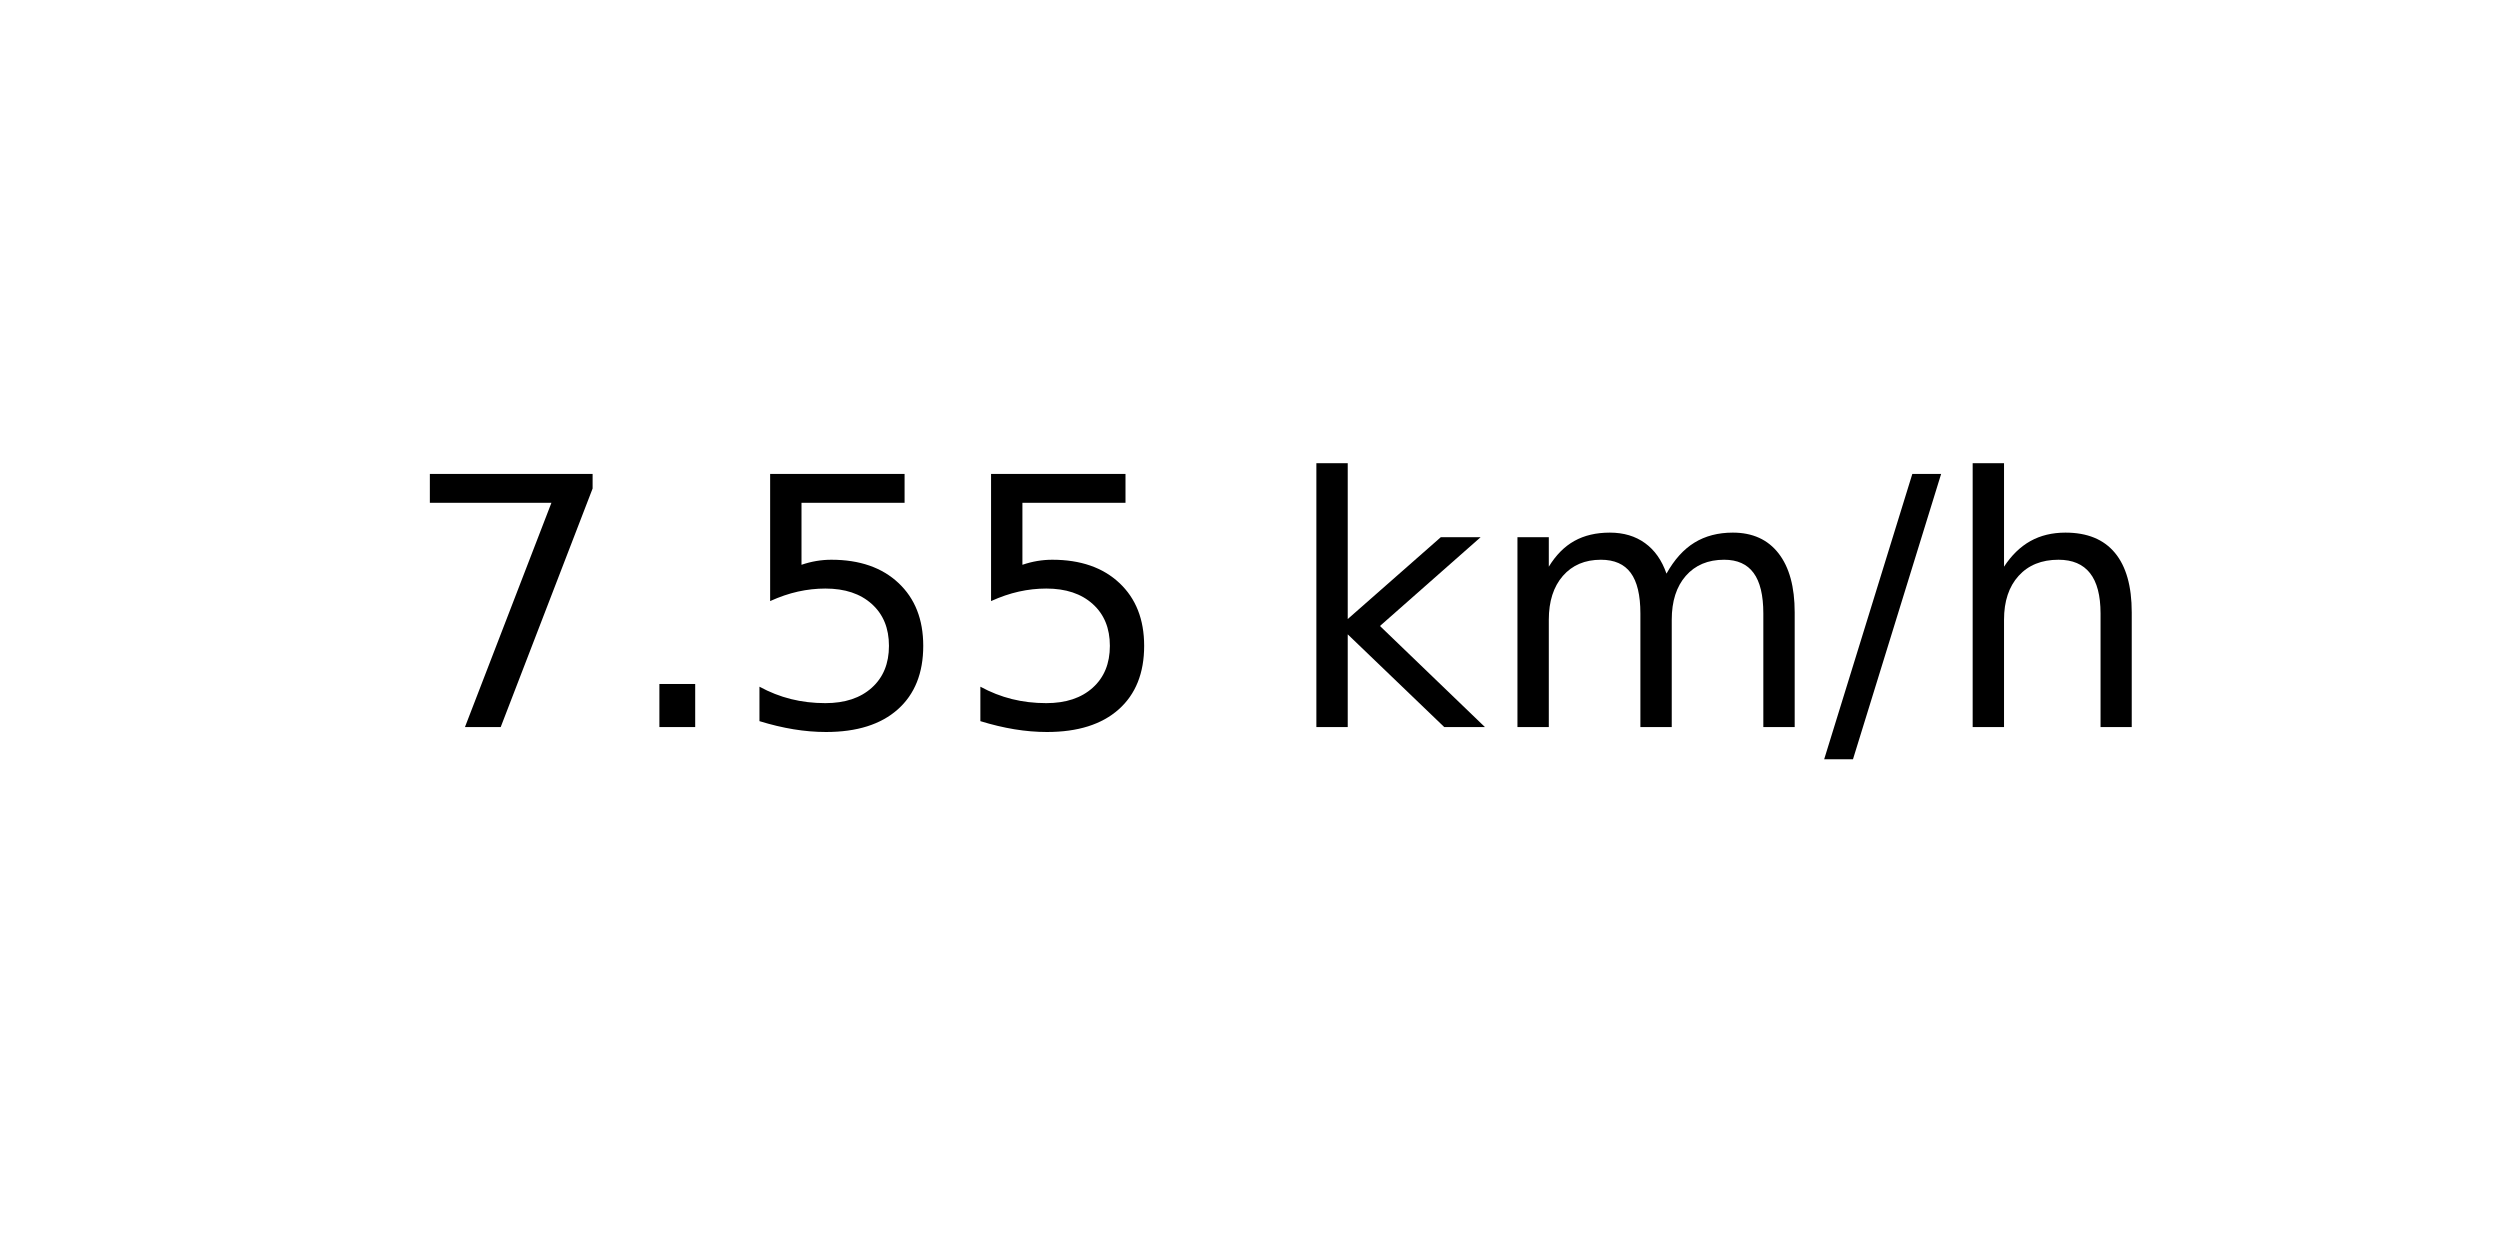
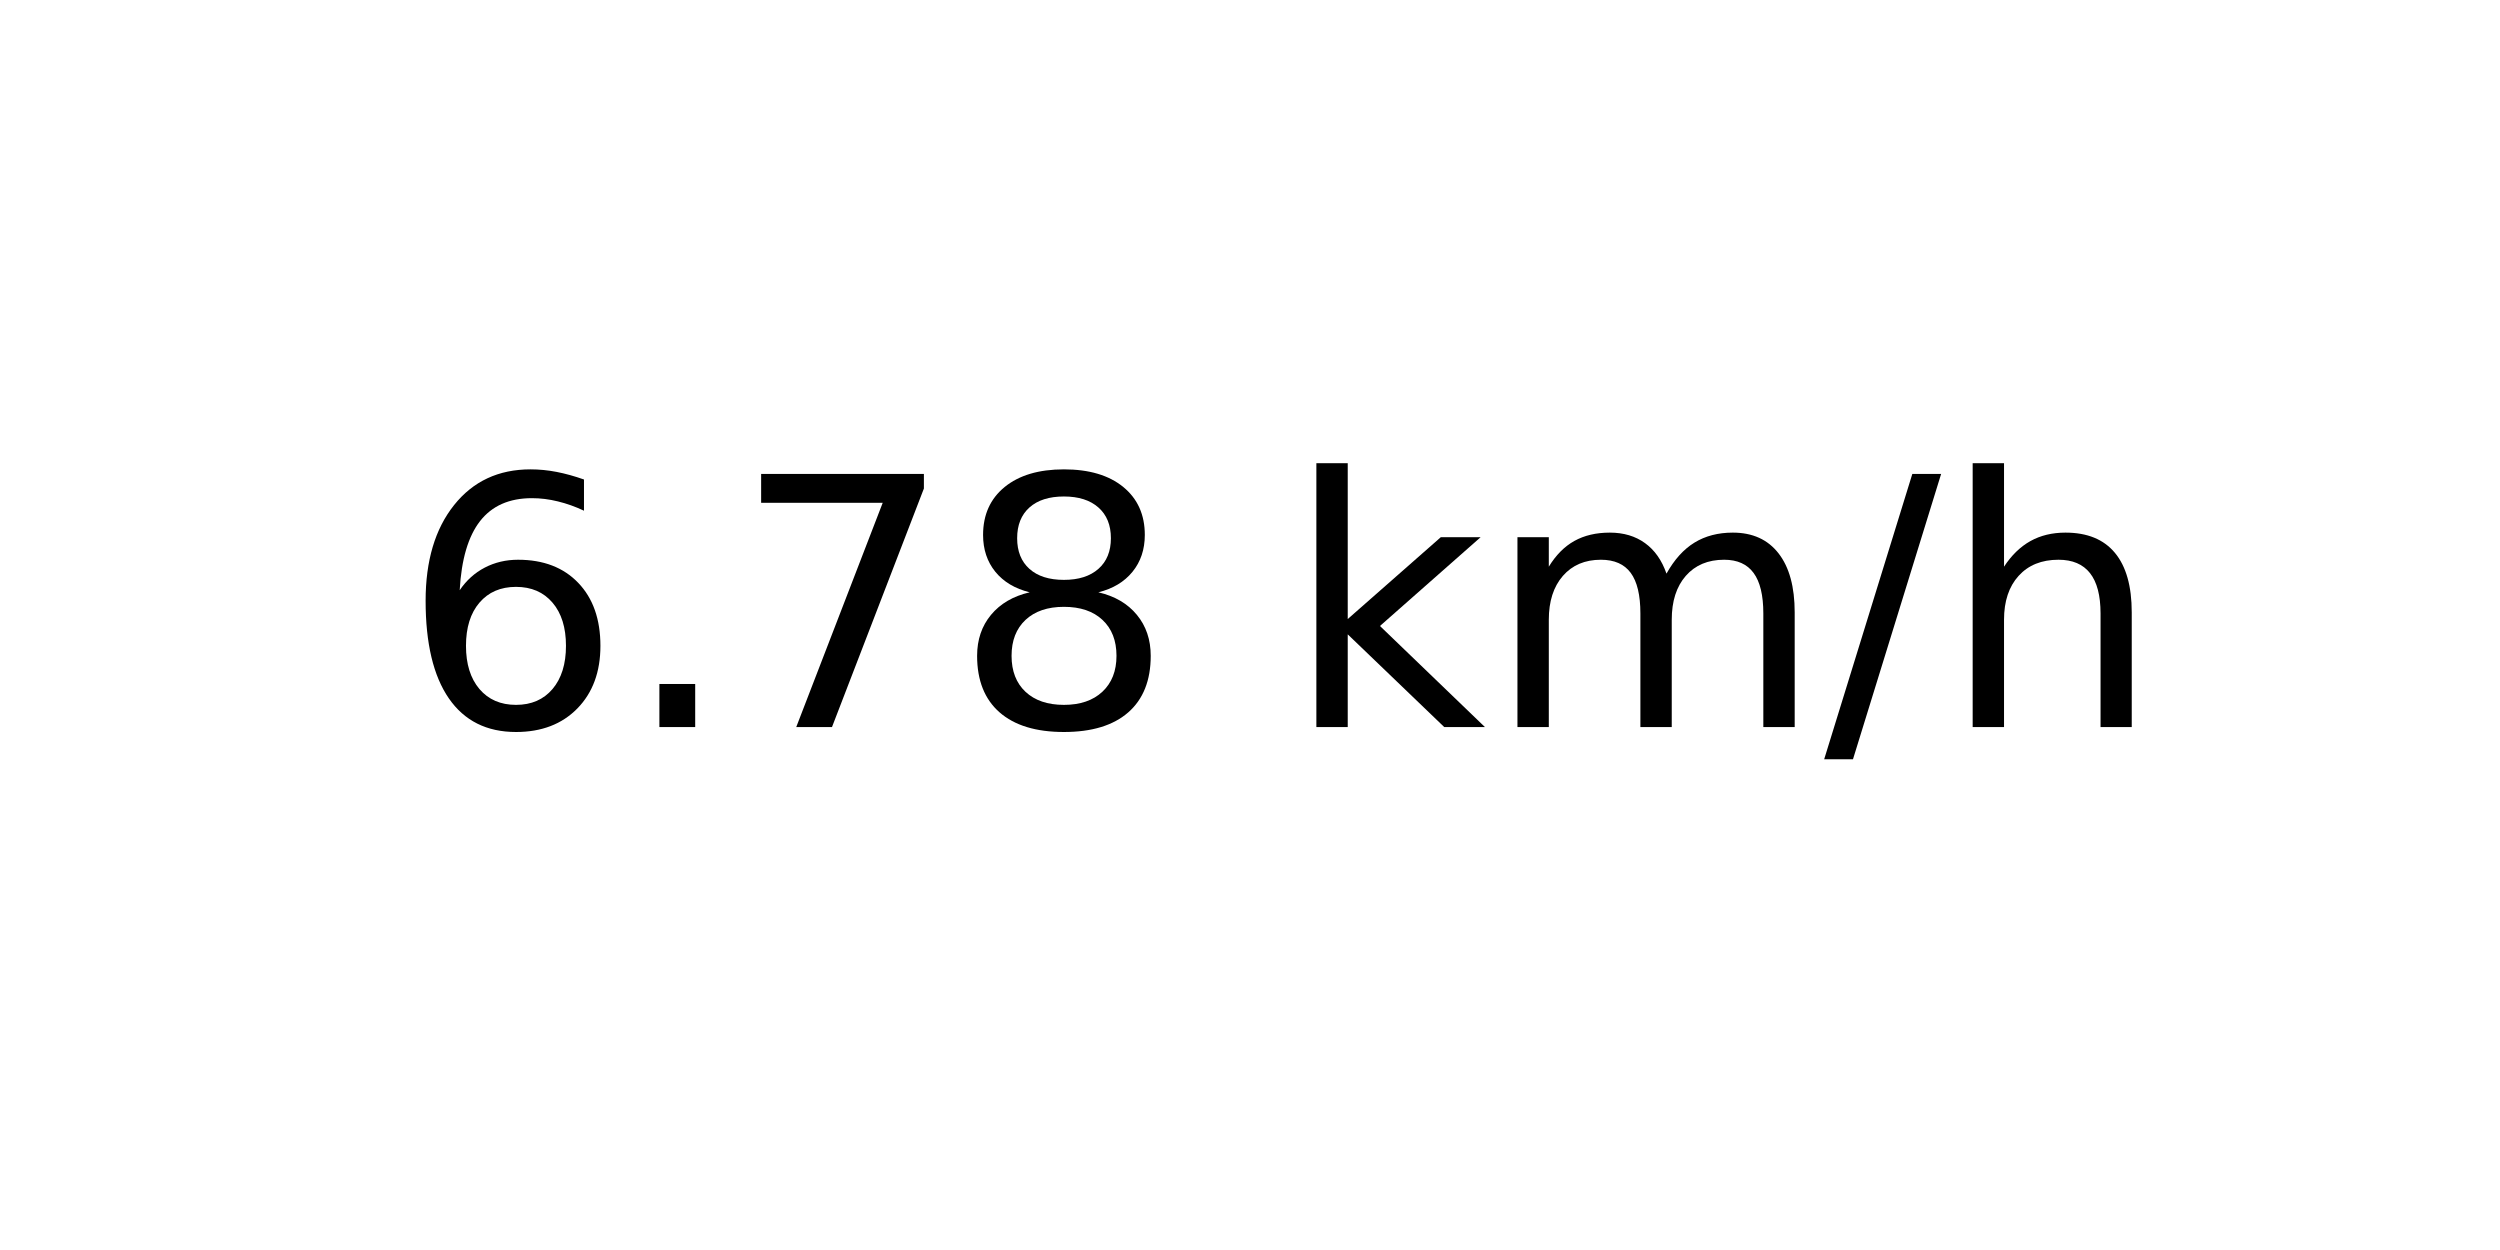
<svg xmlns="http://www.w3.org/2000/svg" xmlns:xlink="http://www.w3.org/1999/xlink" width="72pt" height="36pt" viewBox="0 0 72 36" version="1.1">
  <defs>
    <style type="text/css">*{stroke-linejoin: round; stroke-linecap: butt}</style>
  </defs>
  <g id="figure_1">
    <g id="axes_1">
      <g id="text_1">
        <g transform="translate(11.55937 20.93937) scale(0.1 -0.1)">
          <defs>
+             <path id="DejaVuSans-36" d="M 2113 2584  Q 1688 2584 1439 2293  Q 1191 2003 1191 1497  Q 1191 994 1439 701  Q 1688 409 2113 409  Q 2538 409 2786 701  Q 3034 994 3034 1497  Q 3034 2003 2786 2293  Q 2538 2584 2113 2584  z M 3366 4563  L 3366 3988  Q 3128 4100 2886 4159  Q 2644 4219 2406 4219  Q 1781 4219 1451 3797  Q 1122 3375 1075 2522  Q 1259 2794 1537 2939  Q 1816 3084 2150 3084  Q 2853 3084 3261 2657  Q 3669 2231 3669 1497  Q 3669 778 3244 343  Q 2819 -91 2113 -91  Q 1303 -91 875 529  Q 447 1150 447 2328  Q 447 3434 972 4092  Q 1497 4750 2381 4750  Q 2619 4750 2861 4703  Q 3103 4656 3366 4563  z " transform="scale(0.015625)" />
+             <path id="DejaVuSans-2e" d="M 684 794  L 1344 794  L 1344 0  L 684 0  L 684 794  z " transform="scale(0.015625)" />
            <path id="DejaVuSans-37" d="M 525 4666  L 3525 4666  L 3525 4397  L 1831 0  L 1172 0  L 2766 4134  L 525 4134  L 525 4666  z " transform="scale(0.015625)" />
-             <path id="DejaVuSans-2e" d="M 684 794  L 1344 794  L 1344 0  L 684 0  L 684 794  z " transform="scale(0.015625)" />
-             <path id="DejaVuSans-35" d="M 691 4666  L 3169 4666  L 3169 4134  L 1269 4134  L 1269 2991  Q 1406 3038 1543 3061  Q 1681 3084 1819 3084  Q 2600 3084 3056 2656  Q 3513 2228 3513 1497  Q 3513 744 3044 326  Q 2575 -91 1722 -91  Q 1428 -91 1123 -41  Q 819 9 494 109  L 494 744  Q 775 591 1075 516  Q 1375 441 1709 441  Q 2250 441 2565 725  Q 2881 1009 2881 1497  Q 2881 1984 2565 2268  Q 2250 2553 1709 2553  Q 1456 2553 1204 2497  Q 953 2441 691 2322  L 691 4666  z " transform="scale(0.015625)" />
+             <path id="DejaVuSans-38" d="M 2034 2216  Q 1584 2216 1326 1975  Q 1069 1734 1069 1313  Q 1069 891 1326 650  Q 1584 409 2034 409  Q 2484 409 2743 651  Q 3003 894 3003 1313  Q 3003 1734 2745 1975  Q 2488 2216 2034 2216  z M 1403 2484  Q 997 2584 770 2862  Q 544 3141 544 3541  Q 544 4100 942 4425  Q 1341 4750 2034 4750  Q 2731 4750 3128 4425  Q 3525 4100 3525 3541  Q 3525 3141 3298 2862  Q 3072 2584 2669 2484  Q 3125 2378 3379 2068  Q 3634 1759 3634 1313  Q 3634 634 3220 271  Q 2806 -91 2034 -91  Q 1263 -91 848 271  Q 434 634 434 1313  Q 434 1759 690 2068  Q 947 2378 1403 2484  z M 1172 3481  Q 1172 3119 1398 2916  Q 1625 2713 2034 2713  Q 2441 2713 2670 2916  Q 2900 3119 2900 3481  Q 2900 3844 2670 4047  Q 2441 4250 2034 4250  Q 1625 4250 1398 4047  Q 1172 3844 1172 3481  z " transform="scale(0.015625)" />
            <path id="DejaVuSans-20" transform="scale(0.015625)" />
            <path id="DejaVuSans-6b" d="M 581 4863  L 1159 4863  L 1159 1991  L 2875 3500  L 3609 3500  L 1753 1863  L 3688 0  L 2938 0  L 1159 1709  L 1159 0  L 581 0  L 581 4863  z " transform="scale(0.015625)" />
            <path id="DejaVuSans-6d" d="M 3328 2828  Q 3544 3216 3844 3400  Q 4144 3584 4550 3584  Q 5097 3584 5394 3201  Q 5691 2819 5691 2113  L 5691 0  L 5113 0  L 5113 2094  Q 5113 2597 4934 2840  Q 4756 3084 4391 3084  Q 3944 3084 3684 2787  Q 3425 2491 3425 1978  L 3425 0  L 2847 0  L 2847 2094  Q 2847 2600 2669 2842  Q 2491 3084 2119 3084  Q 1678 3084 1418 2786  Q 1159 2488 1159 1978  L 1159 0  L 581 0  L 581 3500  L 1159 3500  L 1159 2956  Q 1356 3278 1631 3431  Q 1906 3584 2284 3584  Q 2666 3584 2933 3390  Q 3200 3197 3328 2828  z " transform="scale(0.015625)" />
            <path id="DejaVuSans-2f" d="M 1625 4666  L 2156 4666  L 531 -594  L 0 -594  L 1625 4666  z " transform="scale(0.015625)" />
            <path id="DejaVuSans-68" d="M 3513 2113  L 3513 0  L 2938 0  L 2938 2094  Q 2938 2591 2744 2837  Q 2550 3084 2163 3084  Q 1697 3084 1428 2787  Q 1159 2491 1159 1978  L 1159 0  L 581 0  L 581 4863  L 1159 4863  L 1159 2956  Q 1366 3272 1645 3428  Q 1925 3584 2291 3584  Q 2894 3584 3203 3211  Q 3513 2838 3513 2113  z " transform="scale(0.015625)" />
          </defs>
-           <use xlink:href="#DejaVuSans-37" />
+           <use xlink:href="#DejaVuSans-36" />
          <use xlink:href="#DejaVuSans-2e" x="63.623" />
-           <use xlink:href="#DejaVuSans-35" x="95.41" />
-           <use xlink:href="#DejaVuSans-35" x="159.033" />
+           <use xlink:href="#DejaVuSans-37" x="95.41" />
+           <use xlink:href="#DejaVuSans-38" x="159.033" />
          <use xlink:href="#DejaVuSans-20" x="222.656" />
          <use xlink:href="#DejaVuSans-6b" x="254.443" />
          <use xlink:href="#DejaVuSans-6d" x="312.354" />
          <use xlink:href="#DejaVuSans-2f" x="409.766" />
          <use xlink:href="#DejaVuSans-68" x="443.457" />
        </g>
      </g>
    </g>
  </g>
</svg>
